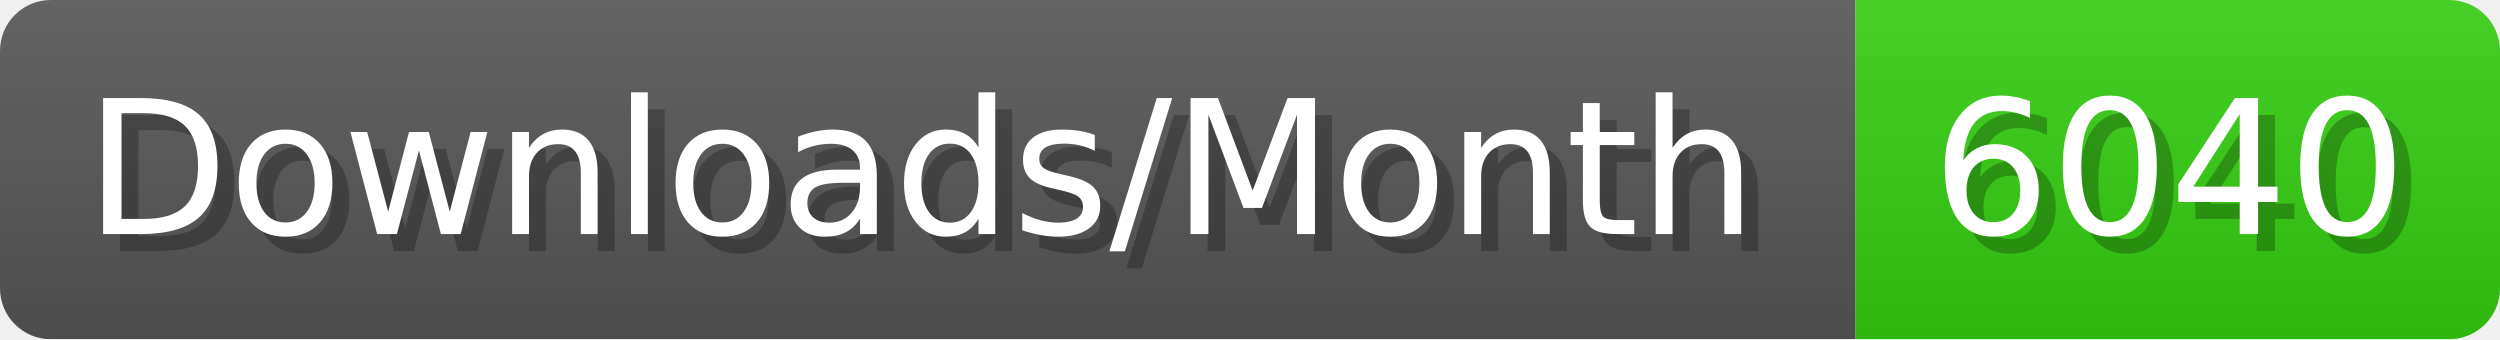
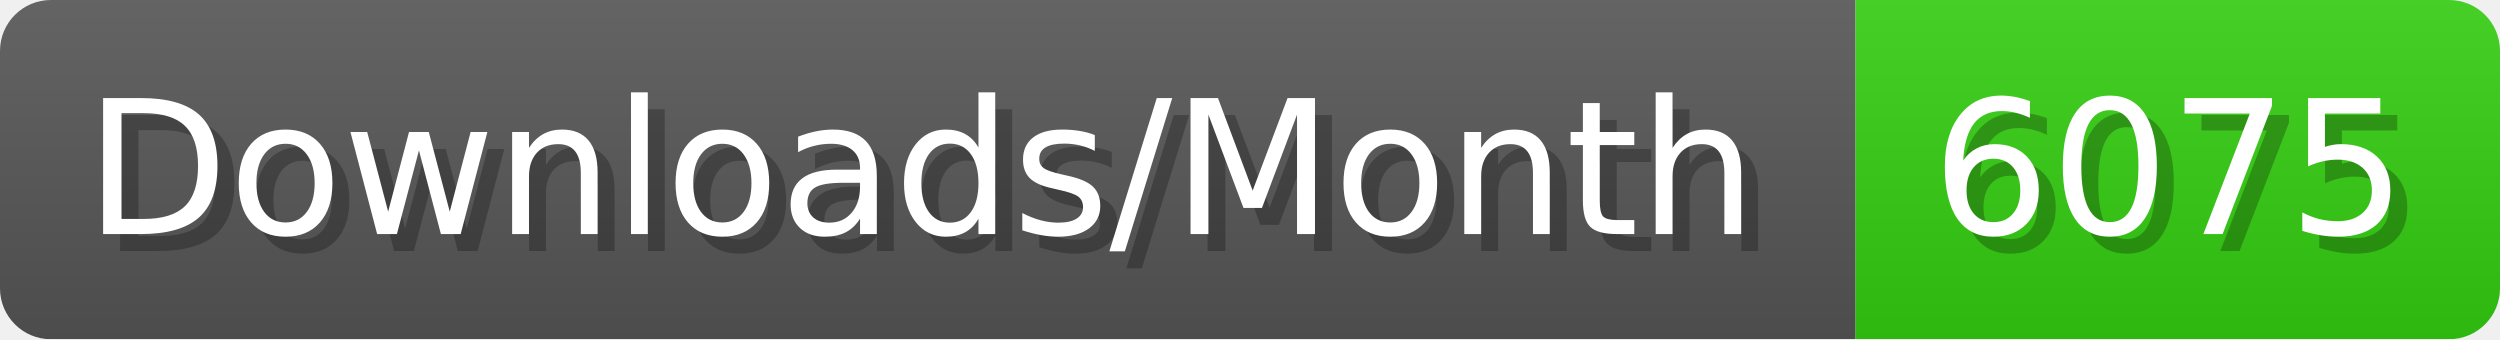
- <svg xmlns="http://www.w3.org/2000/svg" width="147.4" height="20" viewBox="0 0 1474 200" role="img" aria-label="Downloads/Month: 6040">
+ <svg xmlns="http://www.w3.org/2000/svg" width="147.4" height="20" viewBox="0 0 1474 200" role="img" aria-label="Downloads/Month: 6075">
  <linearGradient id="YlXUI" x2="0" y2="100%">
    <stop offset="0" stop-opacity=".1" stop-color="#EEE" />
    <stop offset="1" stop-opacity=".1" />
  </linearGradient>
  <mask id="JHhop">
    <rect width="1474" height="200" rx="30" fill="#FFF" />
  </mask>
  <g mask="url(#JHhop)">
    <rect width="1094" height="200" fill="#555" />
    <rect width="380" height="200" fill="#3C1" x="1094" />
    <rect width="1474" height="200" fill="url(#YlXUI)" />
  </g>
  <g aria-hidden="true" fill="#fff" text-anchor="start" font-family="Verdana,DejaVu Sans,sans-serif" font-size="110">
    <text x="60" y="148" textLength="994" fill="#000" opacity="0.25">Downloads/Month</text>
    <text x="50" y="138" textLength="994">Downloads/Month</text>
-     <text x="1149" y="148" textLength="280" fill="#000" opacity="0.25">6040</text>
-     <text x="1139" y="138" textLength="280">6040</text>
+     <text x="1149" y="148" textLength="280" fill="#000" opacity="0.25">6075</text>
+     <text x="1139" y="138" textLength="280">6075</text>
  </g>
</svg>
